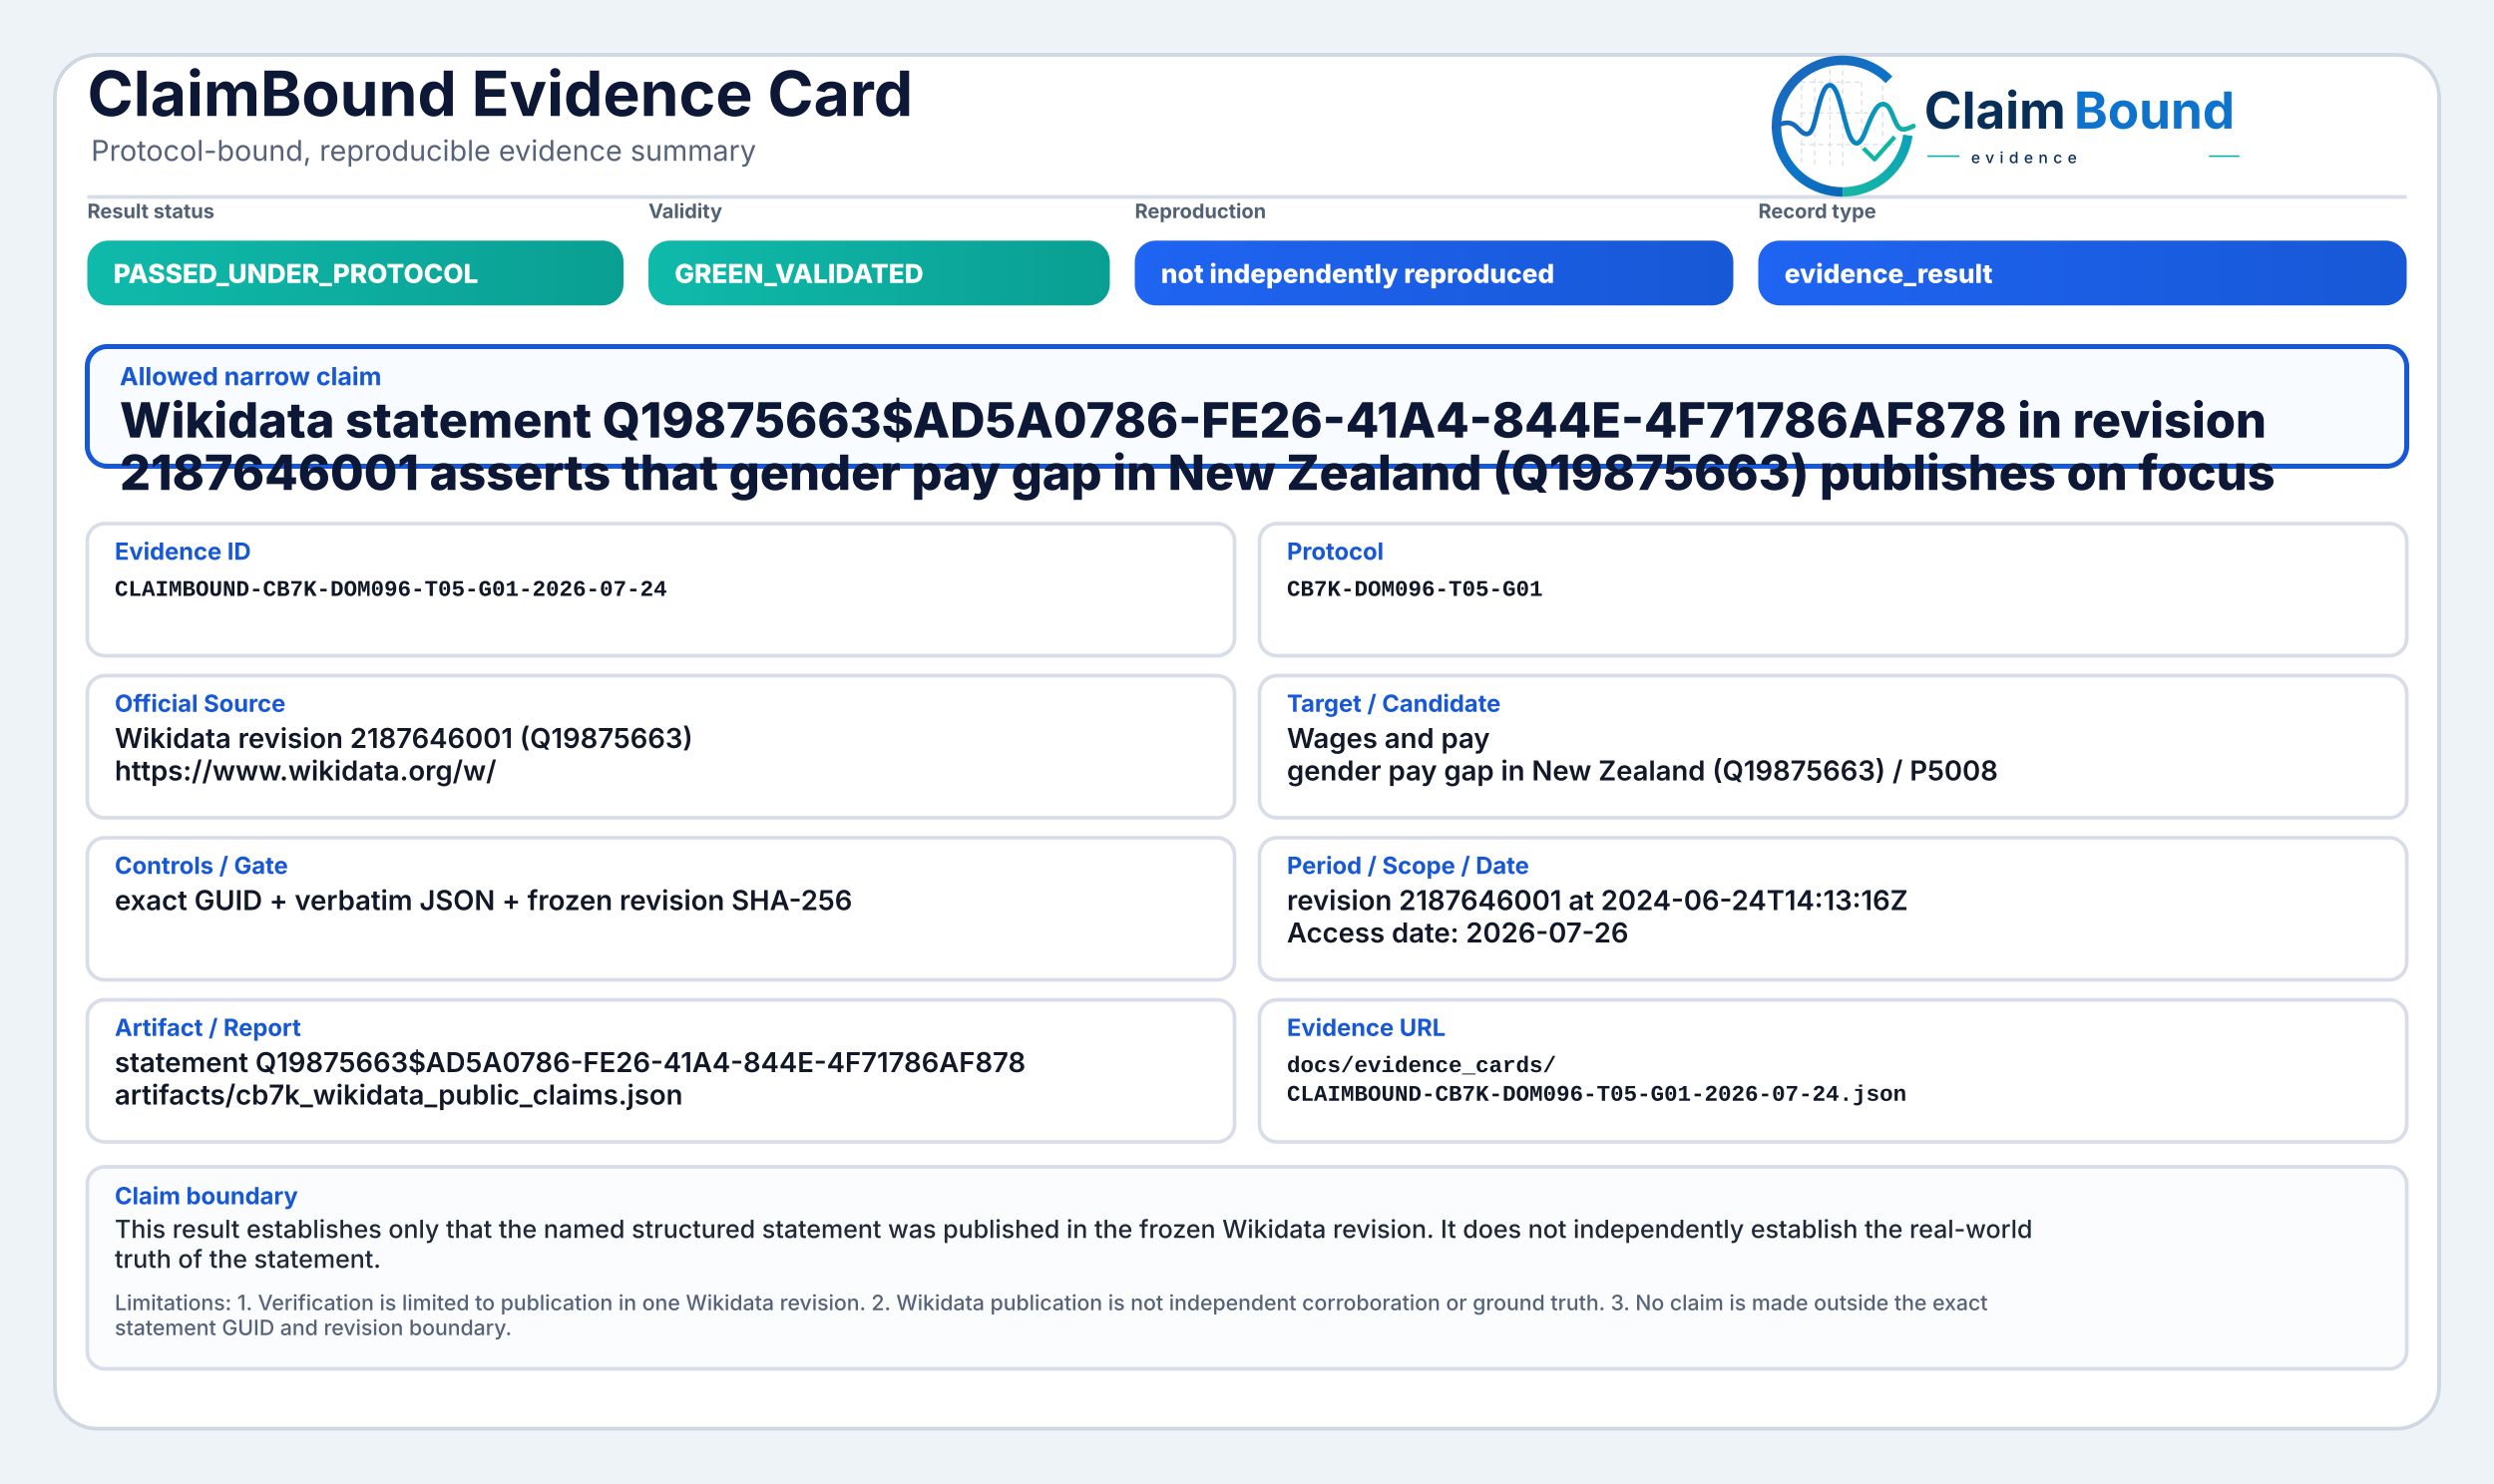
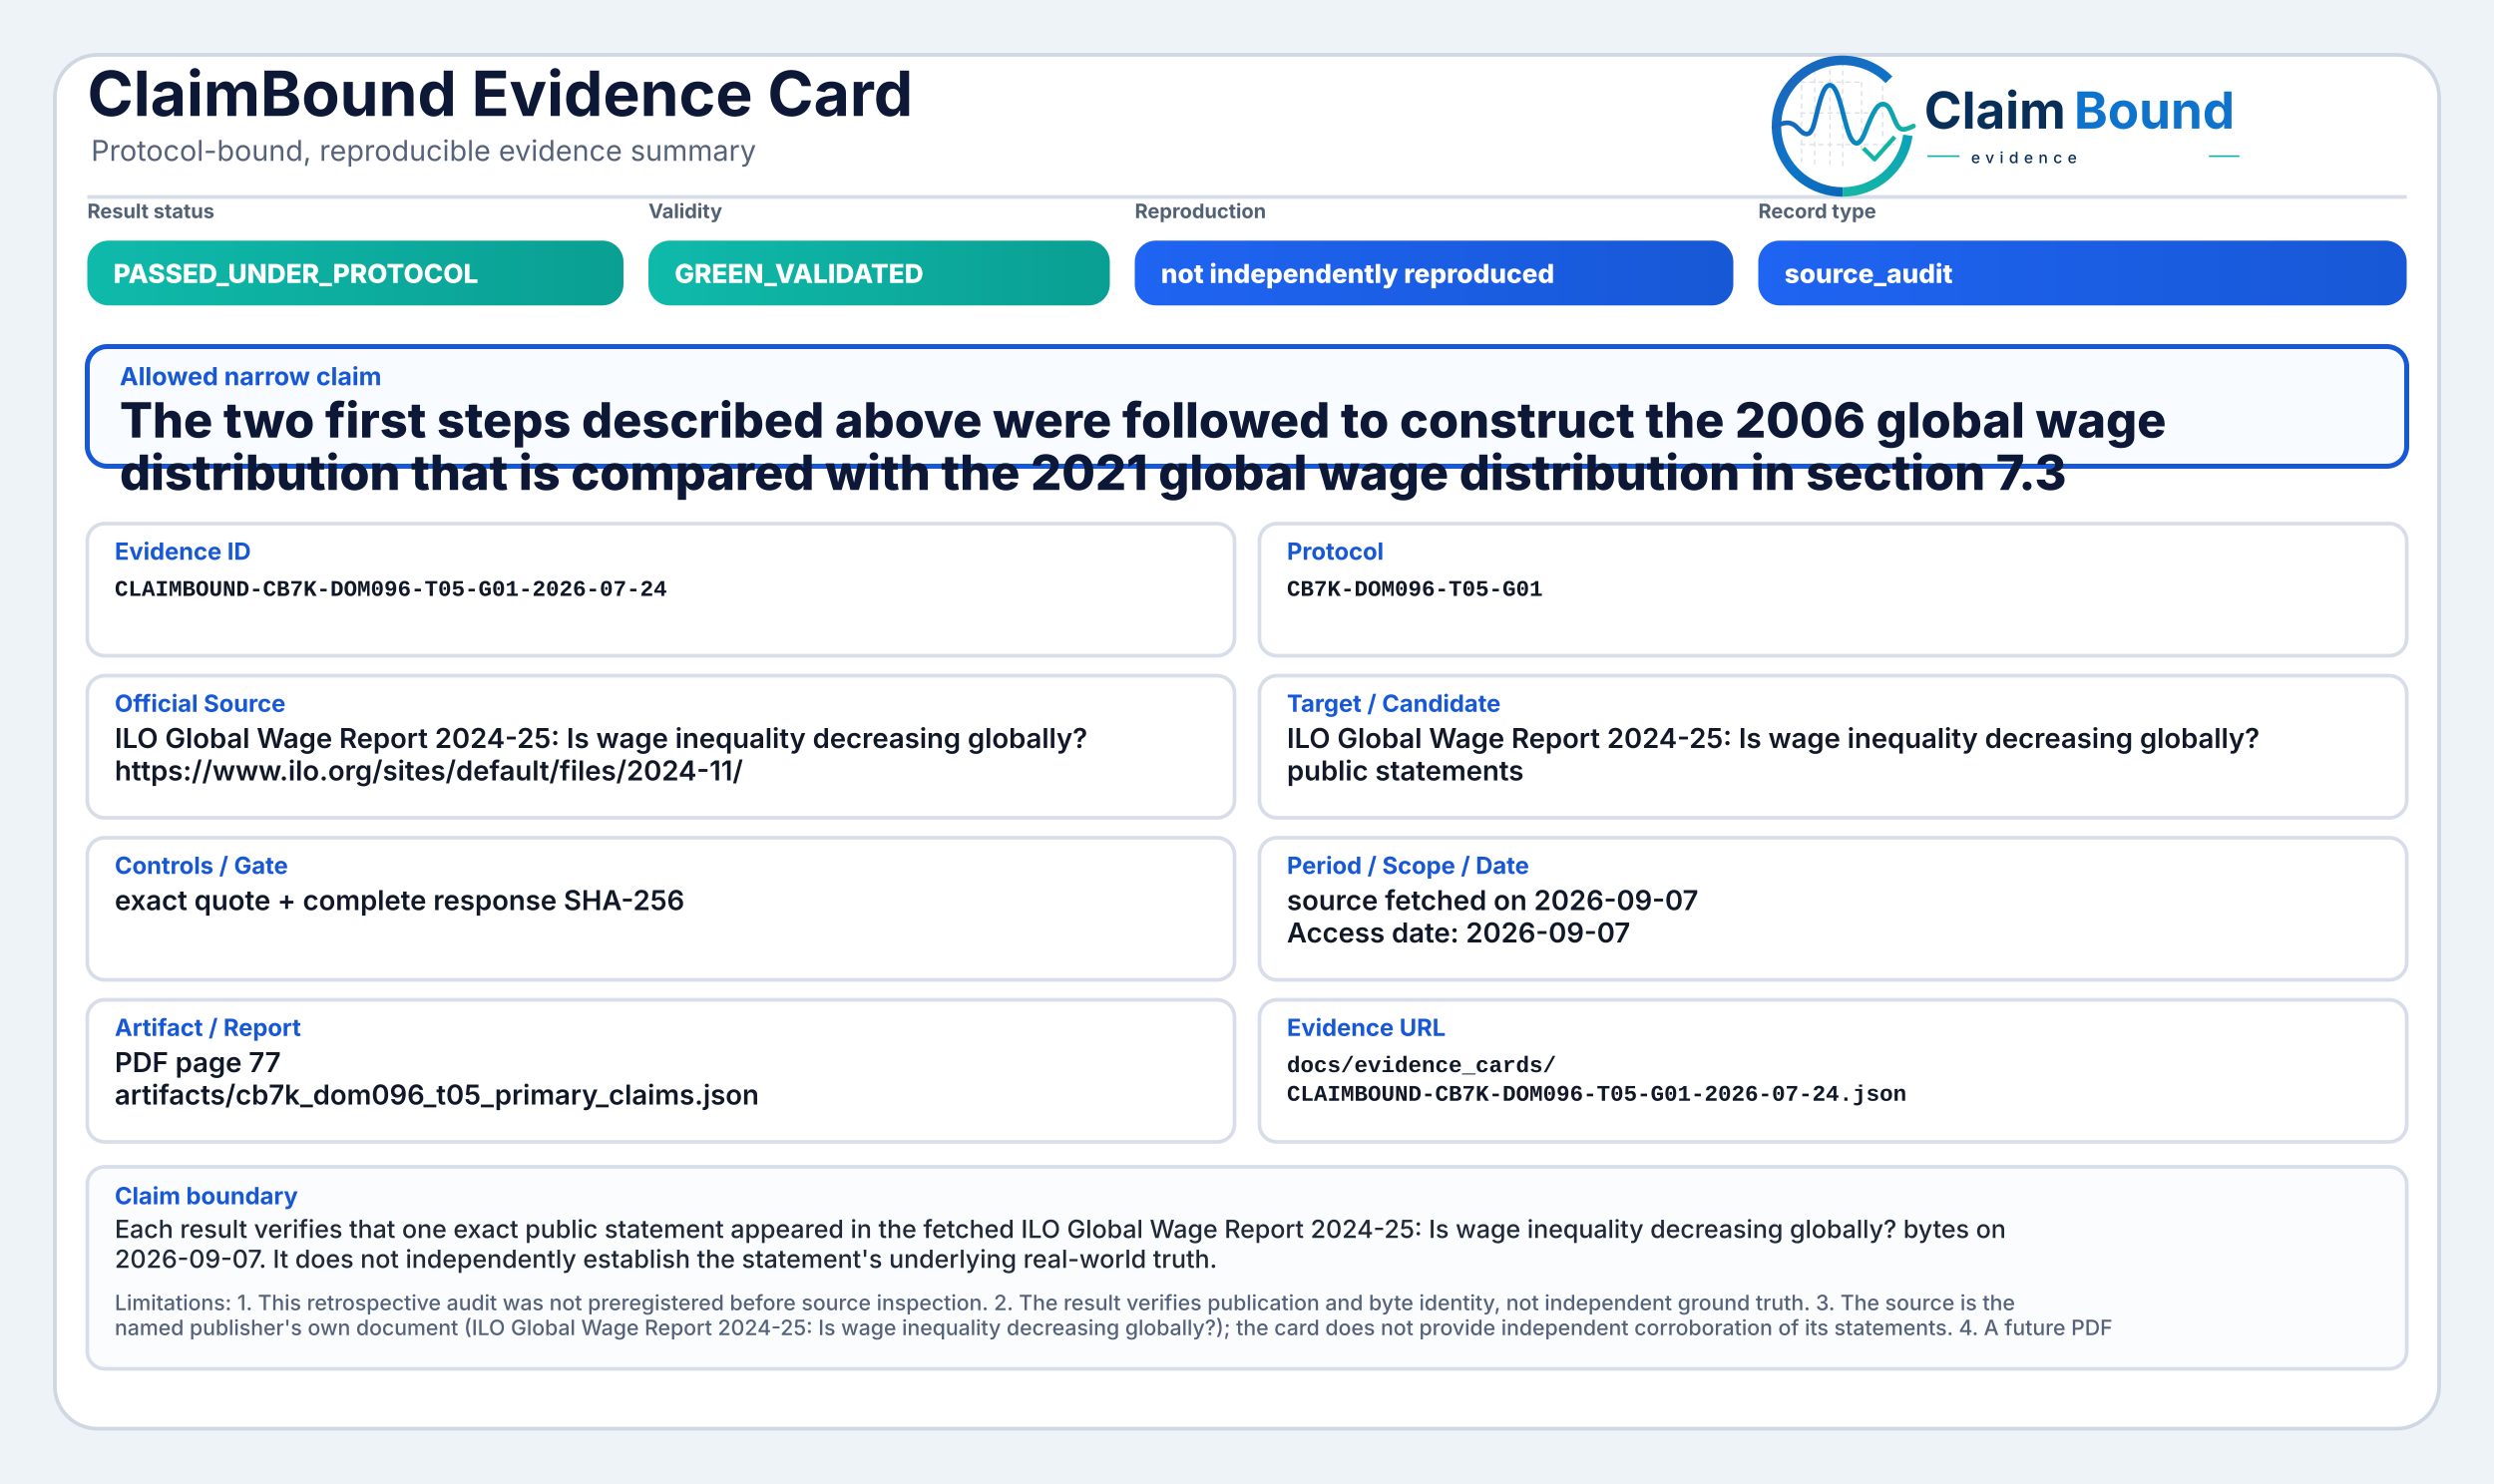
<svg xmlns="http://www.w3.org/2000/svg" width="2000" height="1190" viewBox="0 0 2000 1190" role="img" aria-label="ClaimBound Evidence Card">
  <defs>
    <linearGradient id="greenGrad" x1="0" y1="0" x2="1" y2="0">
      <stop offset="0%" stop-color="#0fbaaa" />
      <stop offset="100%" stop-color="#0a9f93" />
    </linearGradient>
    <linearGradient id="yellowGrad" x1="0" y1="0" x2="1" y2="0">
      <stop offset="0%" stop-color="#fbbf24" />
      <stop offset="100%" stop-color="#d97706" />
    </linearGradient>
    <linearGradient id="amberGrad" x1="0" y1="0" x2="1" y2="0">
      <stop offset="0%" stop-color="#f97316" />
      <stop offset="100%" stop-color="#c2410c" />
    </linearGradient>
    <linearGradient id="redGrad" x1="0" y1="0" x2="1" y2="0">
      <stop offset="0%" stop-color="#ef4444" />
      <stop offset="100%" stop-color="#b91c1c" />
    </linearGradient>
    <linearGradient id="grayGrad" x1="0" y1="0" x2="1" y2="0">
      <stop offset="0%" stop-color="#64748b" />
      <stop offset="100%" stop-color="#475569" />
    </linearGradient>
    <linearGradient id="blueGrad" x1="0" y1="0" x2="1" y2="0">
      <stop offset="0%" stop-color="#1f64f2" />
      <stop offset="100%" stop-color="#1758d6" />
    </linearGradient>
    <linearGradient id="logoRingBlue" x1="73" y1="453" x2="348" y2="793" gradientUnits="userSpaceOnUse">
      <stop offset="0" stop-color="#1E64BA" />
      <stop offset="0.55" stop-color="#0C75C8" />
      <stop offset="1" stop-color="#0A5FAB" />
    </linearGradient>
    <linearGradient id="logoRingTeal" x1="221" y1="792" x2="403" y2="594" gradientUnits="userSpaceOnUse">
      <stop offset="0" stop-color="#18B7A3" />
      <stop offset="1" stop-color="#089EBC" />
    </linearGradient>
    <linearGradient id="logoSignalGradient" x1="61" y1="628" x2="404" y2="628" gradientUnits="userSpaceOnUse">
      <stop offset="0" stop-color="#1E64BA" />
      <stop offset="0.43" stop-color="#0877C4" />
      <stop offset="0.72" stop-color="#0A97BB" />
      <stop offset="1" stop-color="#14B69E" />
    </linearGradient>
  </defs>
  <rect x="0" y="0" width="2000" height="1190" fill="#eef3f8" />
  <rect x="44" y="44" width="1912" height="1102" rx="34" fill="#ffffff" stroke="#cfd7e3" stroke-width="3" />
  <path d="M70 158 H1930" stroke="#d7dde7" stroke-width="3" />
  <text x="70" y="93" font-family="Inter, Segoe UI, Arial, sans-serif" font-size="50" font-weight="750" fill="#0d1736">ClaimBound Evidence Card</text>
  <text x="73" y="129" font-family="Inter, Segoe UI, Arial, sans-serif" font-size="23" font-weight="400" fill="#55627a">Protocol-bound, reproducible evidence summary</text>
  <g aria-label="ClaimBound evidence logo" transform="translate(1415,52) scale(0.33) translate(-40,-478)">
    <g stroke-linecap="butt" stroke-linejoin="round">
      <g stroke="#CBD3DC" stroke-width="3.2" stroke-linecap="round" stroke-dasharray="10 12" opacity="0.72">
        <path d="M130 507V714" />
        <path d="M162 490V719" />
        <path d="M199 491V719" />
        <path d="M230 471V726" />
        <path d="M276 521V690" />
        <path d="M327 508V650" />
        <path d="M128 520H277" />
        <path d="M128 595H327" />
        <path d="M128 672H355" />
      </g>
      <path d="M342.6 514.3A160 160 0 1 0 230 787" fill="none" stroke="url(#logoRingBlue)" stroke-width="23" />
      <path d="M230 787A160 160 0 0 0 388.4 649.3" fill="none" stroke="url(#logoRingTeal)" stroke-width="23" />
      <path d="M63 629.5C87 616.4 104.3 613.6 121.2 632.2C140.7 653.8 153.4 651.6 162.1 616.2C173.8 568.5 182.5 527.5 198.9 527.5C217.5 527.5 228.4 590.6 240.3 630.8C253.4 675.4 268.6 682.8 284.6 641.5C303.5 592.9 315.2 567.6 333.7 574.7C352.6 582 355.7 635.1 376.6 634.9C386.2 634.8 394 630.4 402 626.8" fill="none" stroke="url(#logoSignalGradient)" stroke-width="11.5" stroke-linecap="round" />
      <path d="M284 684.5L307.5 707.7L353 657" fill="none" stroke="#12B4A4" stroke-width="10.5" stroke-linecap="square" />
    </g>
    <text x="428" y="633" font-family="Inter, Segoe UI, Arial, sans-serif" font-size="124" font-weight="750" fill="#082F59" text-rendering="geometricPrecision">Claim</text>
    <text x="792" y="633" font-family="Inter, Segoe UI, Arial, sans-serif" font-size="124" font-weight="750" fill="#0E73CC" text-rendering="geometricPrecision">Bound</text>
    <line x1="436" y1="700" x2="514" y2="700" stroke="#11AFA9" stroke-width="4" />
    <text x="542" y="717" font-family="Inter, Segoe UI, Arial, sans-serif" font-size="38" font-weight="500" letter-spacing="13" fill="#082F59">evidence</text>
    <line x1="1120" y1="700" x2="1194" y2="700" stroke="#11AFA9" stroke-width="4" />
  </g>
  <text x="70" y="175" font-family="Inter, Segoe UI, Arial, sans-serif" font-size="16" font-weight="650" fill="#536174">Result status</text>
  <rect x="70" y="193" width="430" height="52" rx="17" fill="url(#greenGrad)" />
  <text x="91" y="227" font-family="Inter, Segoe UI, Arial, sans-serif" font-size="21" font-weight="800" fill="#ffffff">PASSED_UNDER_PROTOCOL</text>
  <text x="520" y="175" font-family="Inter, Segoe UI, Arial, sans-serif" font-size="16" font-weight="650" fill="#536174">Validity</text>
  <rect x="520" y="193" width="370" height="52" rx="17" fill="url(#greenGrad)" />
  <text x="541" y="227" font-family="Inter, Segoe UI, Arial, sans-serif" font-size="21" font-weight="800" fill="#ffffff">GREEN_VALIDATED</text>
  <text x="910" y="175" font-family="Inter, Segoe UI, Arial, sans-serif" font-size="16" font-weight="650" fill="#536174">Reproduction</text>
  <rect x="910" y="193" width="480" height="52" rx="17" fill="url(#blueGrad)" />
  <text x="931" y="227" font-family="Inter, Segoe UI, Arial, sans-serif" font-size="21" font-weight="800" fill="#ffffff">not independently reproduced</text>
  <text x="1410" y="175" font-family="Inter, Segoe UI, Arial, sans-serif" font-size="16" font-weight="650" fill="#536174">Record type</text>
  <rect x="1410" y="193" width="520" height="52" rx="17" fill="url(#blueGrad)" />
-   <text x="1431" y="227" font-family="Inter, Segoe UI, Arial, sans-serif" font-size="21" font-weight="800" fill="#ffffff">evidence_result</text>
+   <text x="1431" y="227" font-family="Inter, Segoe UI, Arial, sans-serif" font-size="21" font-weight="800" fill="#ffffff">source_audit</text>
  <rect x="70" y="278" width="1860" height="96" rx="16" fill="#f8fbff" stroke="#1758d6" stroke-width="4" />
  <text x="96" y="309" font-family="Inter, Segoe UI, Arial, sans-serif" font-size="20" font-weight="750" fill="#1758d6">Allowed narrow claim</text>
-   <text x="96" y="351" font-family="Inter, Segoe UI, Arial, sans-serif" font-size="39" font-weight="800" fill="#0d1736">Wikidata statement Q19875663$AD5A0786-FE26-41A4-844E-4F71786AF878 in revision</text>
-   <text x="96" y="393" font-family="Inter, Segoe UI, Arial, sans-serif" font-size="39" font-weight="800" fill="#0d1736">2187646001 asserts that gender pay gap in New Zealand (Q19875663) publishes on focus</text>
+   <text x="96" y="351" font-family="Inter, Segoe UI, Arial, sans-serif" font-size="39" font-weight="800" fill="#0d1736">The two first steps described above were followed to construct the 2006 global wage</text>
+   <text x="96" y="393" font-family="Inter, Segoe UI, Arial, sans-serif" font-size="39" font-weight="800" fill="#0d1736">distribution that is compared with the 2021 global wage distribution in section 7.3</text>
  <rect x="70" y="420" width="920" height="106" rx="14" fill="#ffffff" stroke="#d8dee9" stroke-width="3" />
  <text x="92" y="449" font-family="Inter, Segoe UI, Arial, sans-serif" font-size="19" font-weight="750" fill="#1758d6">Evidence ID</text>
  <text x="92" y="478" font-family="SFMono-Regular, Consolas, Liberation Mono, monospace" font-size="18" font-weight="600" fill="#111827">CLAIMBOUND-CB7K-DOM096-T05-G01-2026-07-24</text>
  <rect x="1010" y="420" width="920" height="106" rx="14" fill="#ffffff" stroke="#d8dee9" stroke-width="3" />
  <text x="1032" y="449" font-family="Inter, Segoe UI, Arial, sans-serif" font-size="19" font-weight="750" fill="#1758d6">Protocol</text>
  <text x="1032" y="478" font-family="SFMono-Regular, Consolas, Liberation Mono, monospace" font-size="18" font-weight="600" fill="#111827">CB7K-DOM096-T05-G01</text>
  <rect x="70" y="542" width="920" height="114" rx="14" fill="#ffffff" stroke="#d8dee9" stroke-width="3" />
  <text x="92" y="571" font-family="Inter, Segoe UI, Arial, sans-serif" font-size="19" font-weight="750" fill="#1758d6">Official Source</text>
-   <text x="92" y="600" font-family="Inter, Segoe UI, Arial, sans-serif" font-size="22" font-weight="600" fill="#111827">Wikidata revision 2187646001 (Q19875663)</text>
-   <text x="92" y="626" font-family="Inter, Segoe UI, Arial, sans-serif" font-size="22" font-weight="600" fill="#111827">https://www.wikidata.org/w/</text>
+   <text x="92" y="600" font-family="Inter, Segoe UI, Arial, sans-serif" font-size="22" font-weight="600" fill="#111827">ILO Global Wage Report 2024-25: Is wage inequality decreasing globally?</text>
+   <text x="92" y="626" font-family="Inter, Segoe UI, Arial, sans-serif" font-size="22" font-weight="600" fill="#111827">https://www.ilo.org/sites/default/files/2024-11/</text>
  <rect x="1010" y="542" width="920" height="114" rx="14" fill="#ffffff" stroke="#d8dee9" stroke-width="3" />
  <text x="1032" y="571" font-family="Inter, Segoe UI, Arial, sans-serif" font-size="19" font-weight="750" fill="#1758d6">Target / Candidate</text>
-   <text x="1032" y="600" font-family="Inter, Segoe UI, Arial, sans-serif" font-size="22" font-weight="600" fill="#111827">Wages and pay</text>
-   <text x="1032" y="626" font-family="Inter, Segoe UI, Arial, sans-serif" font-size="22" font-weight="600" fill="#111827">gender pay gap in New Zealand (Q19875663) / P5008</text>
+   <text x="1032" y="600" font-family="Inter, Segoe UI, Arial, sans-serif" font-size="22" font-weight="600" fill="#111827">ILO Global Wage Report 2024-25: Is wage inequality decreasing globally?</text>
+   <text x="1032" y="626" font-family="Inter, Segoe UI, Arial, sans-serif" font-size="22" font-weight="600" fill="#111827">public statements</text>
  <rect x="70" y="672" width="920" height="114" rx="14" fill="#ffffff" stroke="#d8dee9" stroke-width="3" />
  <text x="92" y="701" font-family="Inter, Segoe UI, Arial, sans-serif" font-size="19" font-weight="750" fill="#1758d6">Controls / Gate</text>
-   <text x="92" y="730" font-family="Inter, Segoe UI, Arial, sans-serif" font-size="22" font-weight="600" fill="#111827">exact GUID + verbatim JSON + frozen revision SHA-256</text>
+   <text x="92" y="730" font-family="Inter, Segoe UI, Arial, sans-serif" font-size="22" font-weight="600" fill="#111827">exact quote + complete response SHA-256</text>
  <rect x="1010" y="672" width="920" height="114" rx="14" fill="#ffffff" stroke="#d8dee9" stroke-width="3" />
  <text x="1032" y="701" font-family="Inter, Segoe UI, Arial, sans-serif" font-size="19" font-weight="750" fill="#1758d6">Period / Scope / Date</text>
-   <text x="1032" y="730" font-family="Inter, Segoe UI, Arial, sans-serif" font-size="22" font-weight="600" fill="#111827">revision 2187646001 at 2024-06-24T14:13:16Z</text>
-   <text x="1032" y="756" font-family="Inter, Segoe UI, Arial, sans-serif" font-size="22" font-weight="600" fill="#111827">Access date: 2026-07-26</text>
+   <text x="1032" y="730" font-family="Inter, Segoe UI, Arial, sans-serif" font-size="22" font-weight="600" fill="#111827">source fetched on 2026-09-07</text>
+   <text x="1032" y="756" font-family="Inter, Segoe UI, Arial, sans-serif" font-size="22" font-weight="600" fill="#111827">Access date: 2026-09-07</text>
  <rect x="70" y="802" width="920" height="114" rx="14" fill="#ffffff" stroke="#d8dee9" stroke-width="3" />
  <text x="92" y="831" font-family="Inter, Segoe UI, Arial, sans-serif" font-size="19" font-weight="750" fill="#1758d6">Artifact / Report</text>
-   <text x="92" y="860" font-family="Inter, Segoe UI, Arial, sans-serif" font-size="22" font-weight="600" fill="#111827">statement Q19875663$AD5A0786-FE26-41A4-844E-4F71786AF878</text>
-   <text x="92" y="886" font-family="Inter, Segoe UI, Arial, sans-serif" font-size="22" font-weight="600" fill="#111827">artifacts/cb7k_wikidata_public_claims.json</text>
+   <text x="92" y="860" font-family="Inter, Segoe UI, Arial, sans-serif" font-size="22" font-weight="600" fill="#111827">PDF page 77</text>
+   <text x="92" y="886" font-family="Inter, Segoe UI, Arial, sans-serif" font-size="22" font-weight="600" fill="#111827">artifacts/cb7k_dom096_t05_primary_claims.json</text>
  <rect x="1010" y="802" width="920" height="114" rx="14" fill="#ffffff" stroke="#d8dee9" stroke-width="3" />
  <text x="1032" y="831" font-family="Inter, Segoe UI, Arial, sans-serif" font-size="19" font-weight="750" fill="#1758d6">Evidence URL</text>
  <text x="1032" y="860" font-family="SFMono-Regular, Consolas, Liberation Mono, monospace" font-size="18" font-weight="600" fill="#111827">docs/evidence_cards/</text>
  <text x="1032" y="883" font-family="SFMono-Regular, Consolas, Liberation Mono, monospace" font-size="18" font-weight="600" fill="#111827">CLAIMBOUND-CB7K-DOM096-T05-G01-2026-07-24.json</text>
  <rect x="70" y="936" width="1860" height="162" rx="14" fill="#fbfcfe" stroke="#d8dee9" stroke-width="3" />
  <text x="92" y="966" font-family="Inter, Segoe UI, Arial, sans-serif" font-size="19" font-weight="750" fill="#1758d6">Claim boundary</text>
-   <text x="92" y="993" font-family="Inter, Segoe UI, Arial, sans-serif" font-size="20" font-weight="500" fill="#1f2937">This result establishes only that the named structured statement was published in the frozen Wikidata revision. It does not independently establish the real-world</text>
-   <text x="92" y="1017" font-family="Inter, Segoe UI, Arial, sans-serif" font-size="20" font-weight="500" fill="#1f2937">truth of the statement.</text>
-   <text x="92" y="1051" font-family="Inter, Segoe UI, Arial, sans-serif" font-size="17" font-weight="500" fill="#55627a">Limitations: 1. Verification is limited to publication in one Wikidata revision. 2. Wikidata publication is not independent corroboration or ground truth. 3. No claim is made outside the exact</text>
-   <text x="92" y="1071" font-family="Inter, Segoe UI, Arial, sans-serif" font-size="17" font-weight="500" fill="#55627a">statement GUID and revision boundary.</text>
+   <text x="92" y="993" font-family="Inter, Segoe UI, Arial, sans-serif" font-size="20" font-weight="500" fill="#1f2937">Each result verifies that one exact public statement appeared in the fetched ILO Global Wage Report 2024-25: Is wage inequality decreasing globally? bytes on</text>
+   <text x="92" y="1017" font-family="Inter, Segoe UI, Arial, sans-serif" font-size="20" font-weight="500" fill="#1f2937">2026-09-07. It does not independently establish the statement's underlying real-world truth.</text>
+   <text x="92" y="1051" font-family="Inter, Segoe UI, Arial, sans-serif" font-size="17" font-weight="500" fill="#55627a">Limitations: 1. This retrospective audit was not preregistered before source inspection. 2. The result verifies publication and byte identity, not independent ground truth. 3. The source is the</text>
+   <text x="92" y="1071" font-family="Inter, Segoe UI, Arial, sans-serif" font-size="17" font-weight="500" fill="#55627a">named publisher's own document (ILO Global Wage Report 2024-25: Is wage inequality decreasing globally?); the card does not provide independent corroboration of its statements. 4. A future PDF</text>
</svg>
